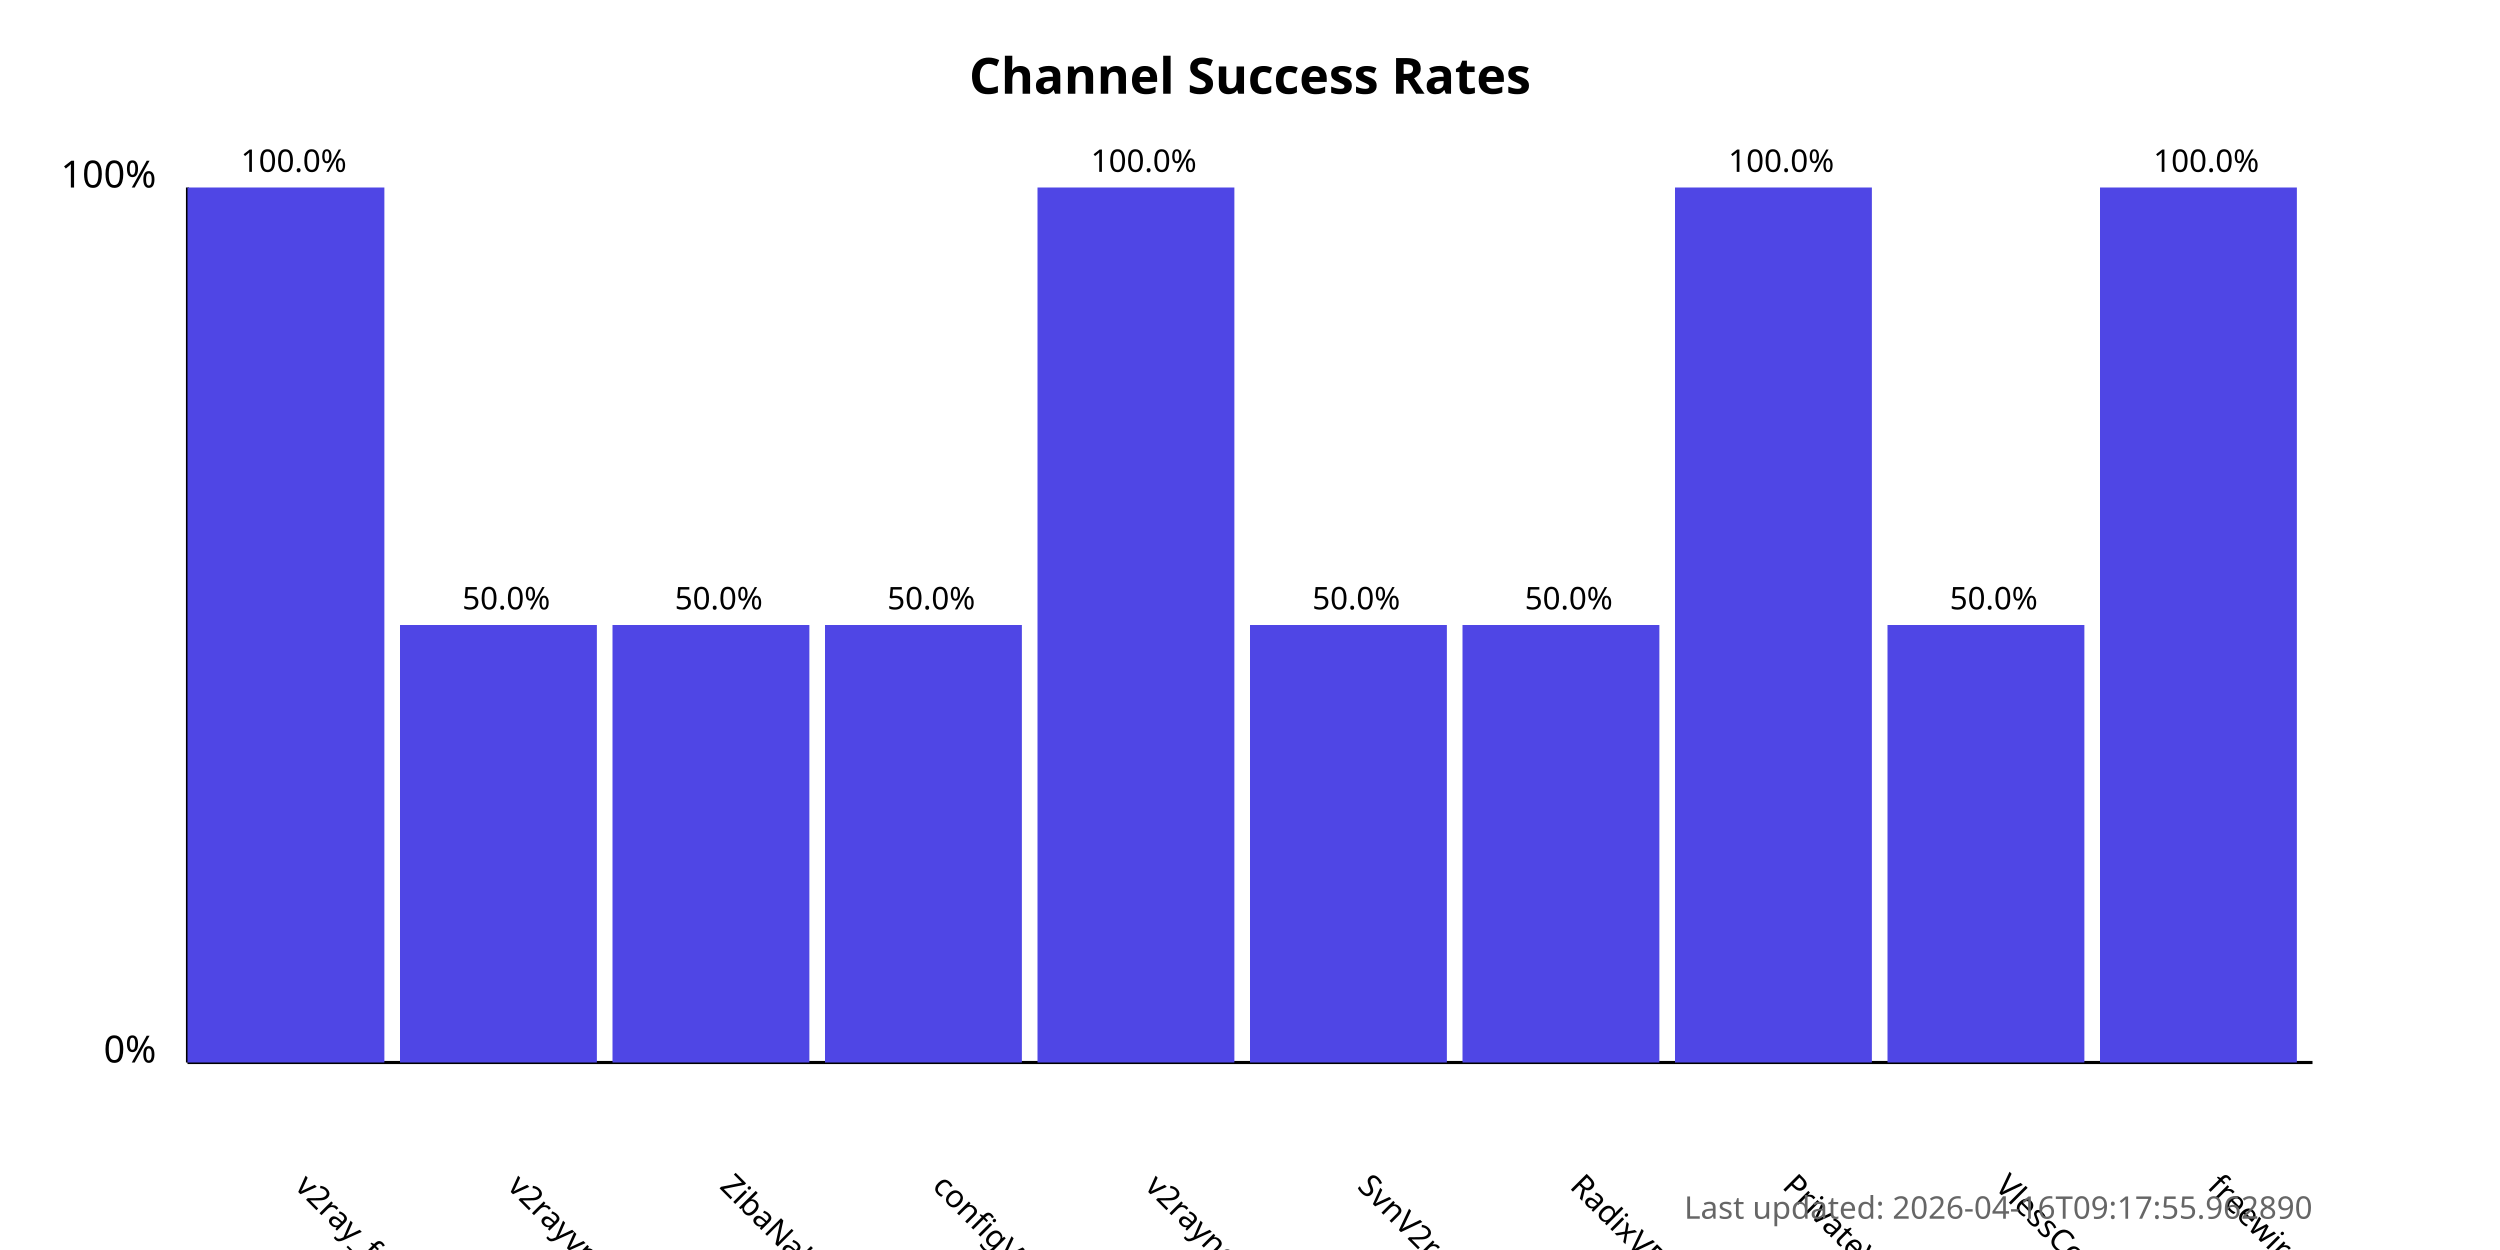
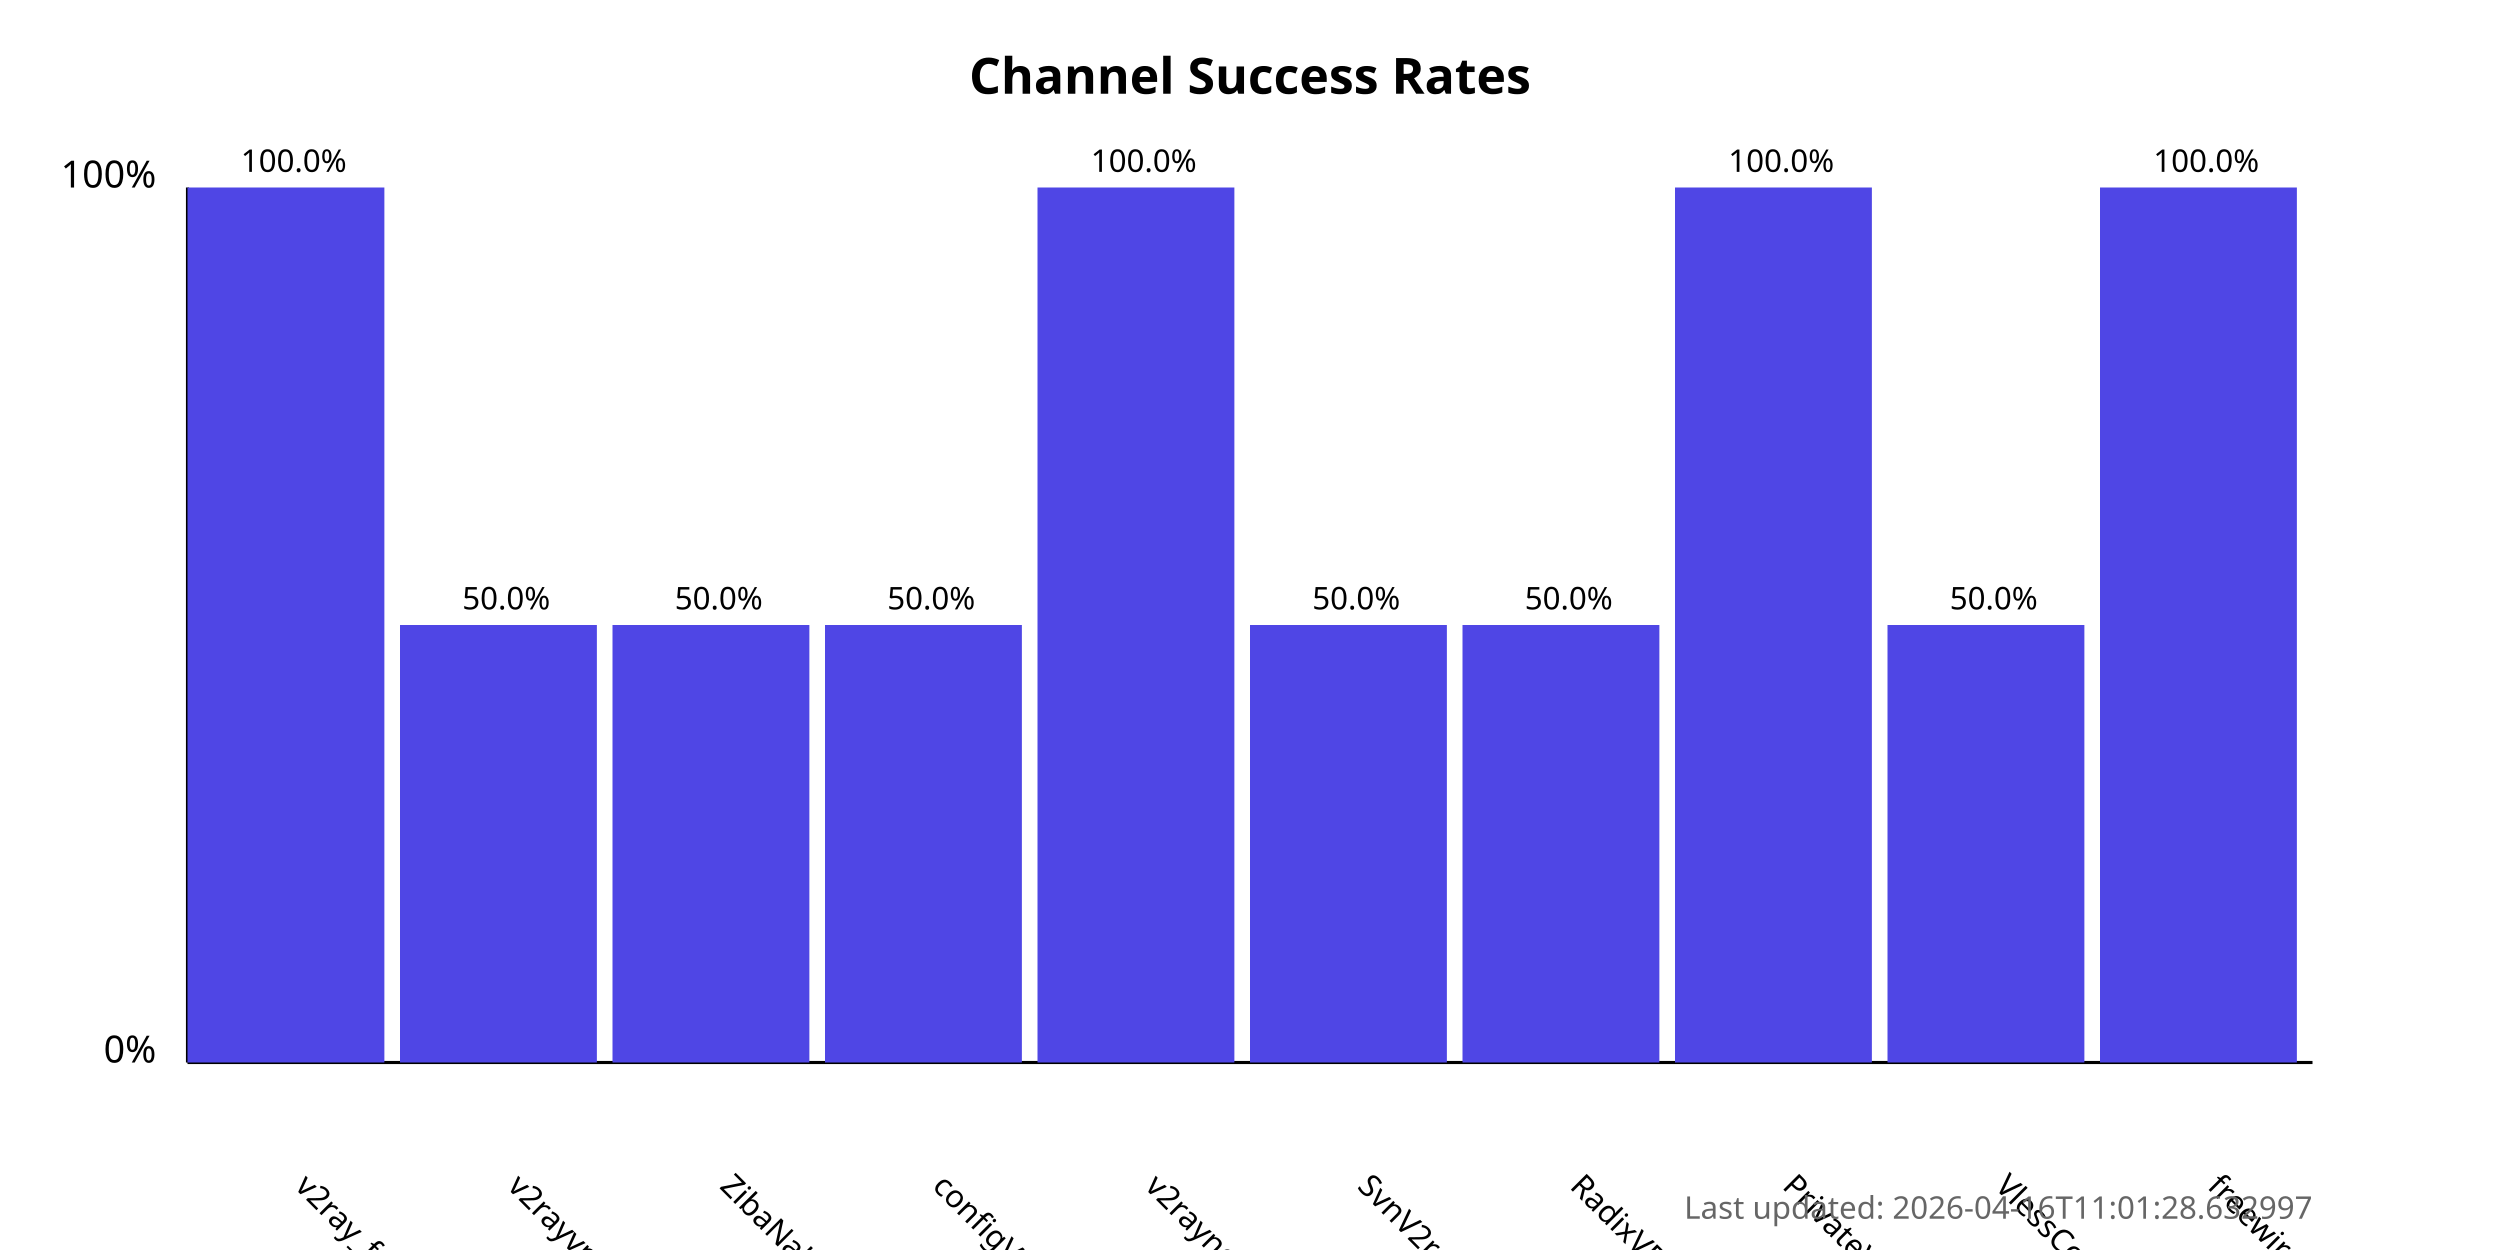
<svg xmlns="http://www.w3.org/2000/svg" width="800" height="400">
  <style>
            .chart-title { font: bold 16px sans-serif; }
            .axis-label { font: 12px sans-serif; }
            .tick-label { font: 10px sans-serif; }
            .bar { fill: #4f46e5; }
            .bar:hover { fill: #6366f1; }
            .timestamp { font: 10px sans-serif; fill: #666; }
        </style>
  <text x="400.0" y="30" text-anchor="middle" class="chart-title">
            Channel Success Rates
        </text>
  <line x1="60" y1="340" x2="60" y2="60" stroke="black" stroke-width="1" />
  <line x1="60" y1="340" x2="740" y2="340" stroke="black" stroke-width="1" />
  <text x="50" y="340" text-anchor="end" class="axis-label">0%</text>
  <text x="50" y="60" text-anchor="end" class="axis-label">100%</text>
  <g>
    <rect x="60" y="60.0" width="63.0" height="280.0" class="bar" />
    <text x="94.0" y="380" transform="rotate(45, 94.0, 380)" text-anchor="start" class="tick-label">
                v2ray_free_conf
            </text>
    <text x="94.0" y="55.0" text-anchor="middle" class="tick-label">
                100.0%
            </text>
  </g>
  <g>
    <rect x="128.0" y="200.0" width="63.0" height="140.0" class="bar" />
    <text x="162.0" y="380" transform="rotate(45, 162.0, 380)" text-anchor="start" class="tick-label">
                v2rayvpno
            </text>
    <text x="162.0" y="195.0" text-anchor="middle" class="tick-label">
                50.0%
            </text>
  </g>
  <g>
    <rect x="196.0" y="200.0" width="63.0" height="140.0" class="bar" />
    <text x="230.0" y="380" transform="rotate(45, 230.0, 380)" text-anchor="start" class="tick-label">
                ZibaNabz
            </text>
    <text x="230.0" y="195.0" text-anchor="middle" class="tick-label">
                50.0%
            </text>
  </g>
  <g>
    <rect x="264.0" y="200.0" width="63.0" height="140.0" class="bar" />
    <text x="298.0" y="380" transform="rotate(45, 298.0, 380)" text-anchor="start" class="tick-label">
                configV2rayForFree
            </text>
    <text x="298.0" y="195.0" text-anchor="middle" class="tick-label">
                50.0%
            </text>
  </g>
  <g>
    <rect x="332.0" y="60.0" width="63.0" height="280.0" class="bar" />
    <text x="366.0" y="380" transform="rotate(45, 366.0, 380)" text-anchor="start" class="tick-label">
                v2rayngvpn
            </text>
    <text x="366.0" y="55.0" text-anchor="middle" class="tick-label">
                100.0%
            </text>
  </g>
  <g>
    <rect x="400.0" y="200.0" width="63.0" height="140.0" class="bar" />
    <text x="434.0" y="380" transform="rotate(45, 434.0, 380)" text-anchor="start" class="tick-label">
                SvnV2ray
            </text>
    <text x="434.0" y="195.0" text-anchor="middle" class="tick-label">
                50.0%
            </text>
  </g>
  <g>
    <rect x="468.0" y="200.0" width="63.0" height="140.0" class="bar" />
    <text x="502.0" y="380" transform="rotate(45, 502.0, 380)" text-anchor="start" class="tick-label">
                RadixVPN
            </text>
    <text x="502.0" y="195.0" text-anchor="middle" class="tick-label">
                50.0%
            </text>
  </g>
  <g>
    <rect x="536.0" y="60.0" width="63.0" height="280.0" class="bar" />
    <text x="570.0" y="380" transform="rotate(45, 570.0, 380)" text-anchor="start" class="tick-label">
                PrivateVPNs
            </text>
    <text x="570.0" y="55.0" text-anchor="middle" class="tick-label">
                100.0%
            </text>
  </g>
  <g>
    <rect x="604.0" y="200.0" width="63.0" height="140.0" class="bar" />
    <text x="638.0" y="380" transform="rotate(45, 638.0, 380)" text-anchor="start" class="tick-label">
                VlessConfig
            </text>
    <text x="638.0" y="195.0" text-anchor="middle" class="tick-label">
                50.0%
            </text>
  </g>
  <g>
    <rect x="672.0" y="60.0" width="63.0" height="280.0" class="bar" />
    <text x="706.0" y="380" transform="rotate(45, 706.0, 380)" text-anchor="start" class="tick-label">
                freewireguard
            </text>
    <text x="706.0" y="55.0" text-anchor="middle" class="tick-label">
                100.0%
            </text>
  </g>
  <text x="740" y="390" text-anchor="end" class="timestamp">
-             Last updated: 2026-04-16T09:17:55.962890
+             Last updated: 2026-04-16T11:01:28.632997
        </text>
</svg>
